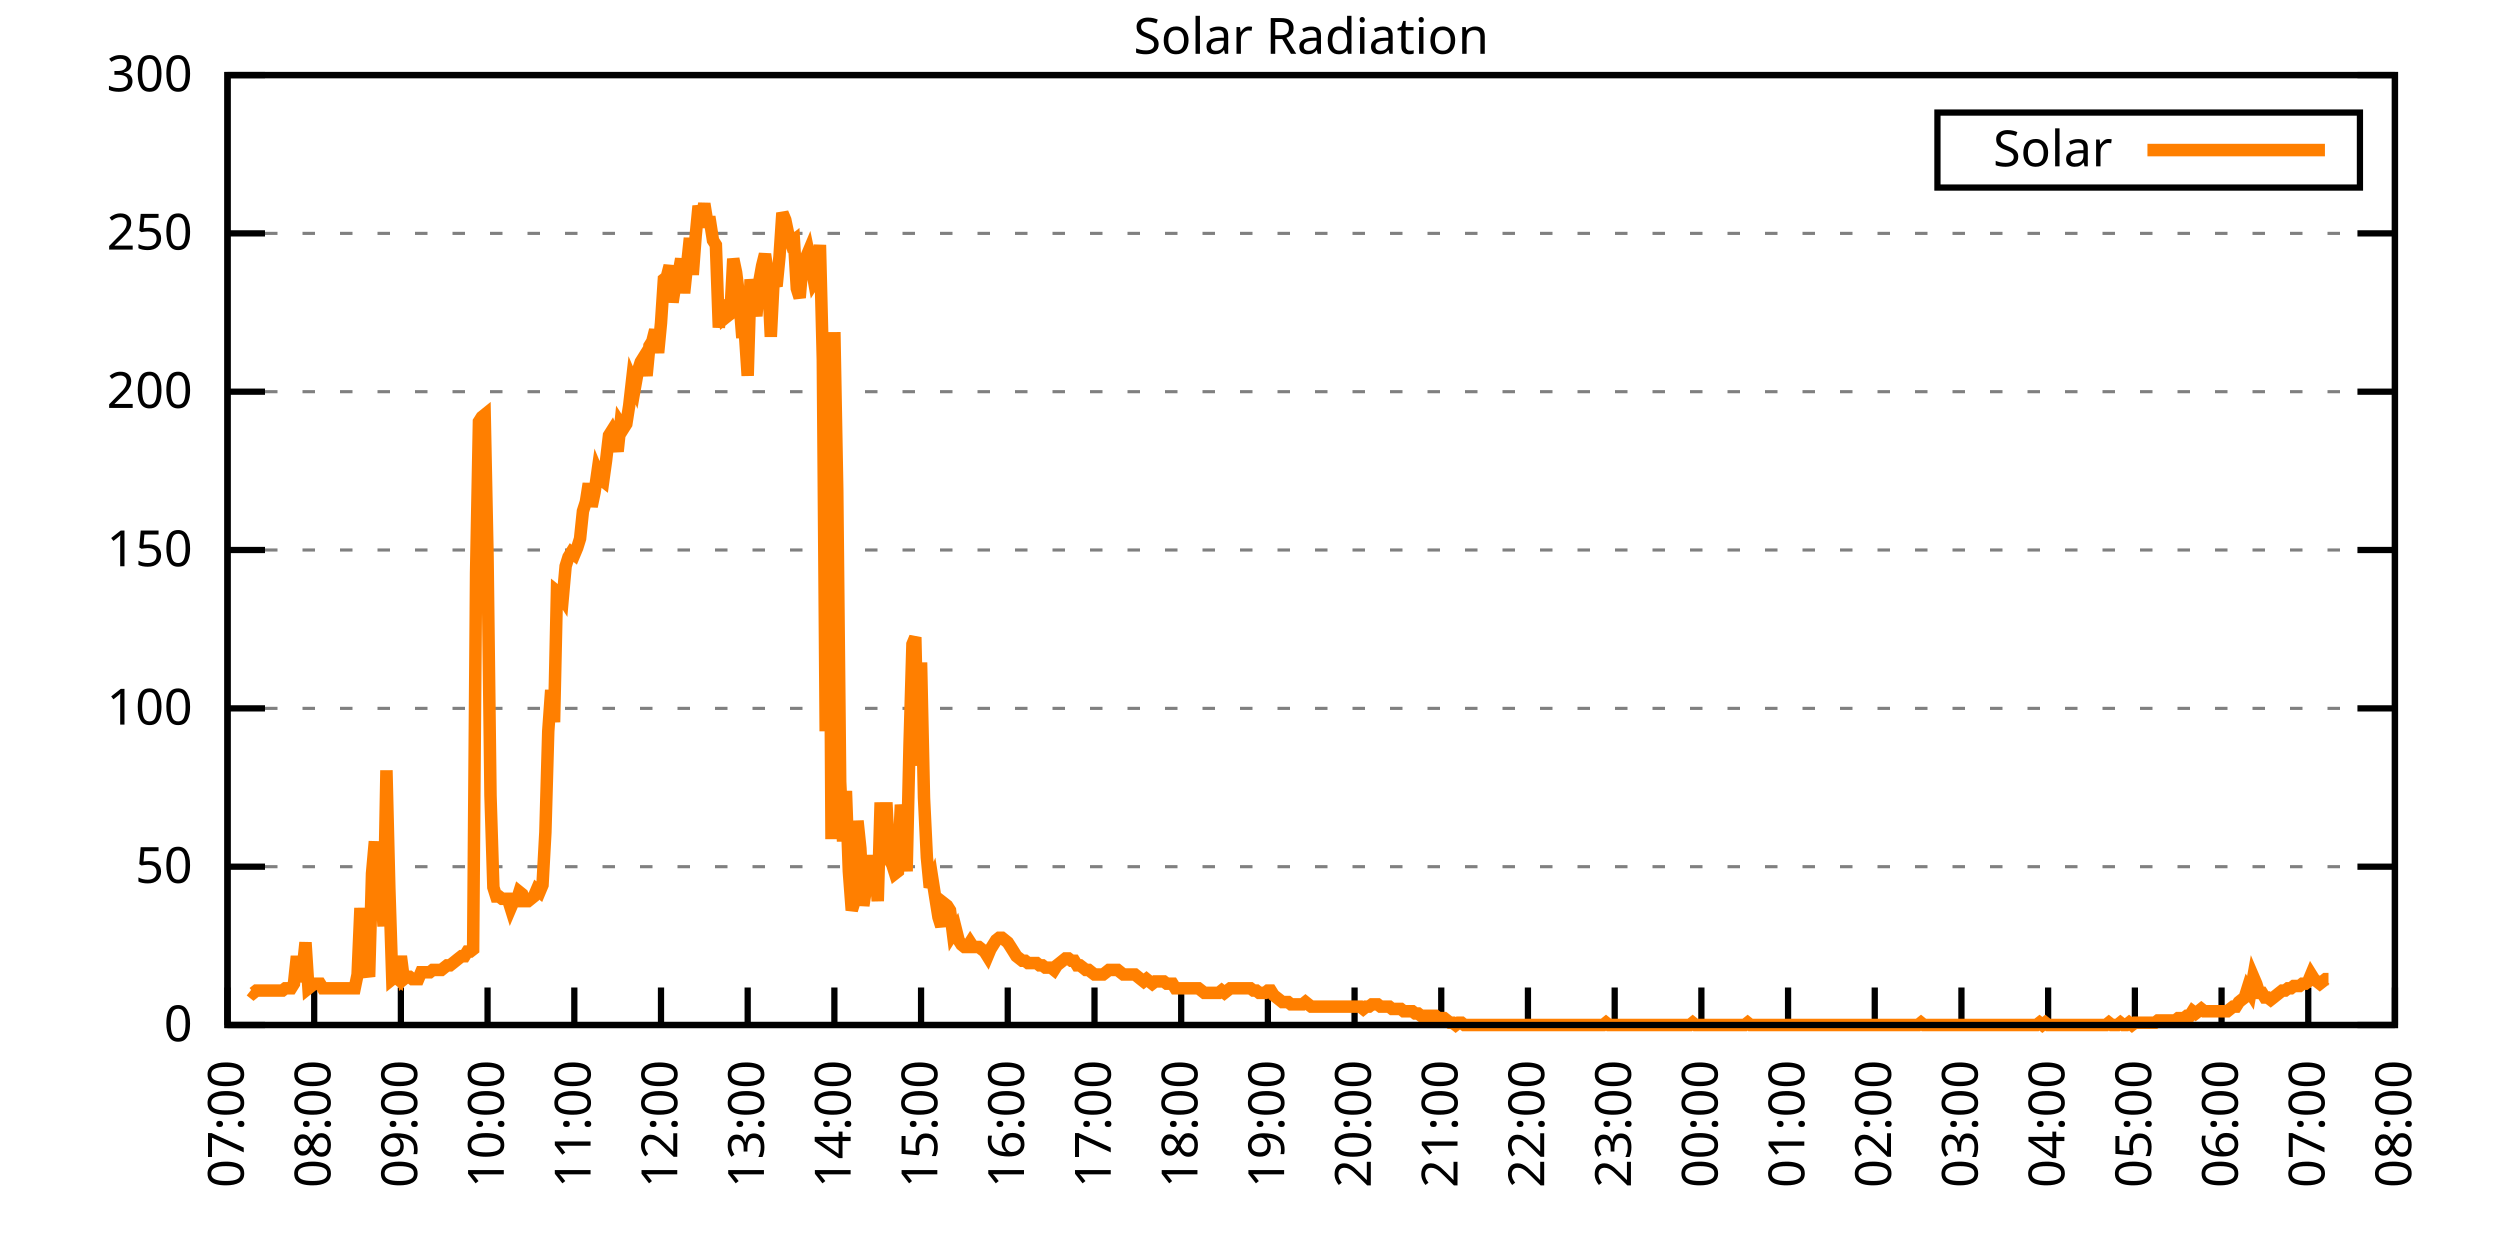
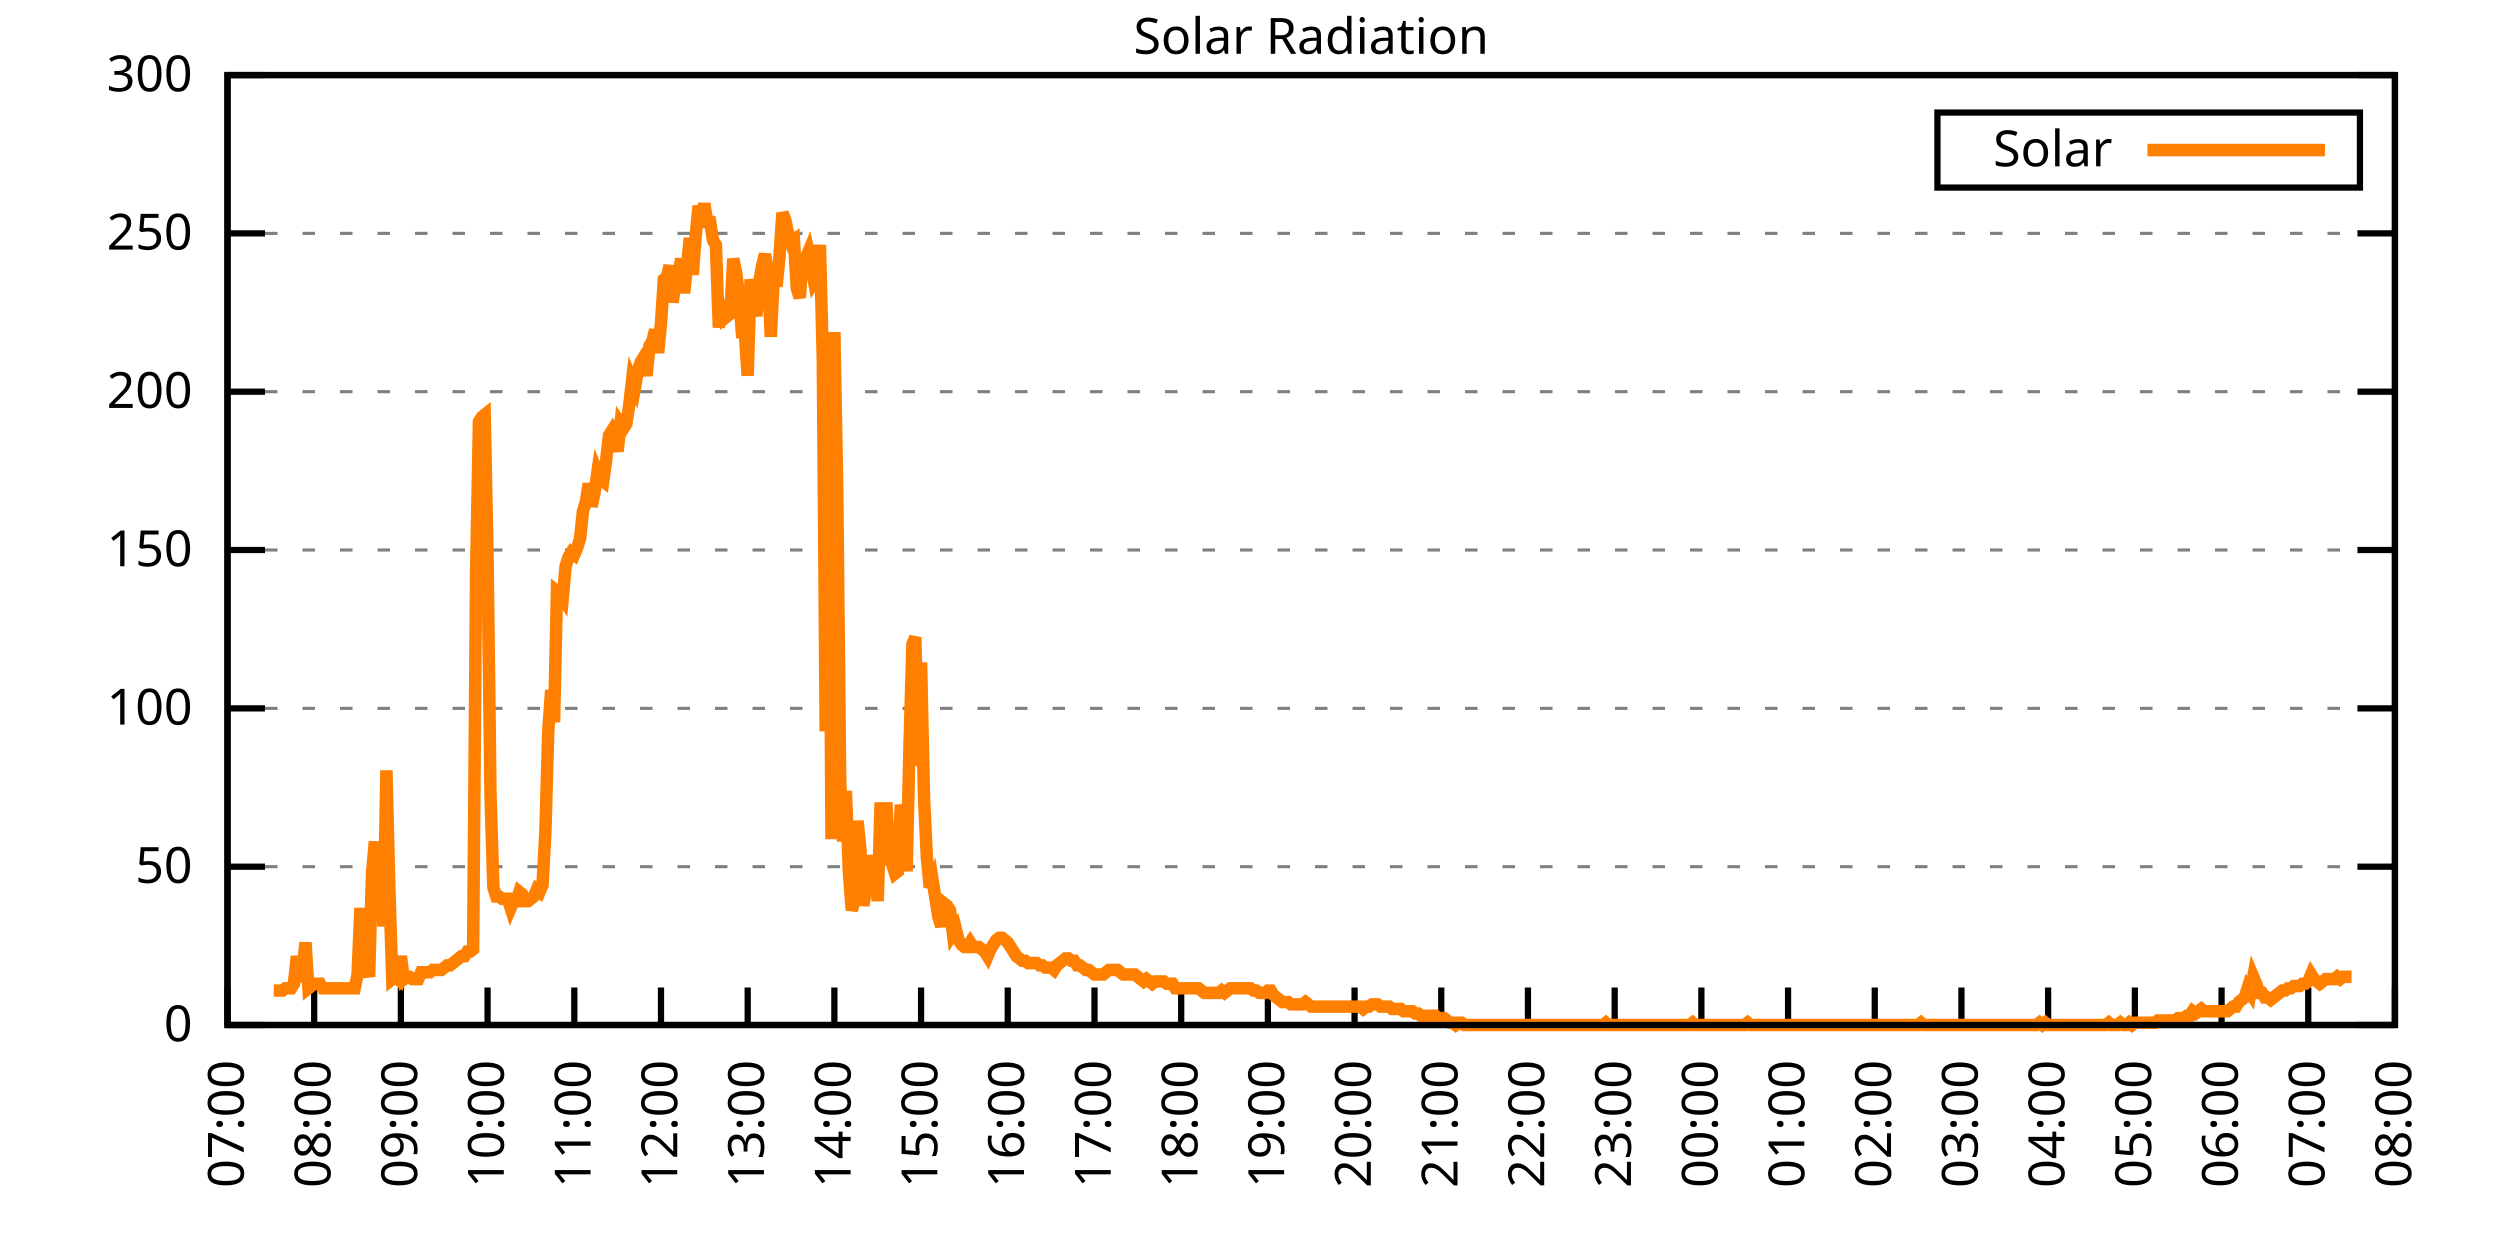
<svg xmlns="http://www.w3.org/2000/svg" xmlns:xlink="http://www.w3.org/1999/xlink" width="400" height="200" viewBox="0 0 400 200">
  <g id="gnuplot_canvas">
    <rect x="0" y="0" width="400" height="200" fill="none" />
    <defs>
      <circle id="gpDot" r="0.5" stroke-width="0.5" stroke="currentColor" />
      <path id="gpPt0" stroke-width="0.333" stroke="currentColor" d="M-1,0 h2 M0,-1 v2" />
      <path id="gpPt1" stroke-width="0.333" stroke="currentColor" d="M-1,-1 L1,1 M1,-1 L-1,1" />
      <path id="gpPt2" stroke-width="0.333" stroke="currentColor" d="M-1,0 L1,0 M0,-1 L0,1 M-1,-1 L1,1 M-1,1 L1,-1" />
      <rect id="gpPt3" stroke-width="0.333" stroke="currentColor" x="-1" y="-1" width="2" height="2" />
      <rect id="gpPt4" stroke-width="0.333" stroke="currentColor" fill="currentColor" x="-1" y="-1" width="2" height="2" />
      <circle id="gpPt5" stroke-width="0.333" stroke="currentColor" cx="0" cy="0" r="1" />
      <use xlink:href="#gpPt5" id="gpPt6" fill="currentColor" stroke="none" />
      <path id="gpPt7" stroke-width="0.333" stroke="currentColor" d="M0,-1.33 L-1.33,0.67 L1.33,0.67 z" />
      <use xlink:href="#gpPt7" id="gpPt8" fill="currentColor" stroke="none" />
      <use xlink:href="#gpPt7" id="gpPt9" stroke="currentColor" transform="rotate(180)" />
      <use xlink:href="#gpPt9" id="gpPt10" fill="currentColor" stroke="none" />
      <use xlink:href="#gpPt3" id="gpPt11" stroke="currentColor" transform="rotate(45)" />
      <use xlink:href="#gpPt11" id="gpPt12" fill="currentColor" stroke="none" />
      <path id="gpPt13" stroke-width="0.333" stroke="currentColor" d="M0,1.330 L1.265,0.411 L0.782,-1.067 L-0.782,-1.076 L-1.265,0.411 z" />
      <use xlink:href="#gpPt13" id="gpPt14" fill="currentColor" stroke="none" />
      <filter id="textbox" filterUnits="objectBoundingBox" x="0" y="0" height="1" width="1">
        <feFlood flood-color="white" flood-opacity="1" result="bgnd" />
        <feComposite in="SourceGraphic" in2="bgnd" operator="atop" />
      </filter>
      <filter id="greybox" filterUnits="objectBoundingBox" x="0" y="0" height="1" width="1">
        <feFlood flood-color="lightgrey" flood-opacity="1" result="grey" />
        <feComposite in="SourceGraphic" in2="grey" operator="atop" />
      </filter>
    </defs>
    <g fill="none" color="white" stroke="currentColor" stroke-width="1.00" stroke-linecap="butt" stroke-linejoin="miter">
</g>
    <g fill="none" color="black" stroke="currentColor" stroke-width="1.00" stroke-linecap="butt" stroke-linejoin="miter">
      <g stroke="none" shape-rendering="crispEdges">
        <polygon fill="rgb(255, 255, 255)" points="36.40,164.00 383.18,164.00 383.18,12.02 36.40,12.02 " />
      </g>
    </g>
    <g fill="none" color="black" stroke="currentColor" stroke-width="1.00" stroke-linecap="butt" stroke-linejoin="miter">
</g>
    <g fill="none" color="black" stroke="black" stroke-width="0.50" stroke-linecap="butt" stroke-linejoin="miter">
</g>
    <g fill="none" color="gray" stroke="currentColor" stroke-width="0.50" stroke-linecap="butt" stroke-linejoin="miter">
      <path stroke="gray" stroke-dasharray="2,4" class="gridline" d="M36.40,164.00 L383.19,164.00  " />
    </g>
    <g fill="none" color="gray" stroke="gray" stroke-width="1.00" stroke-linecap="butt" stroke-linejoin="miter">
</g>
    <g fill="none" color="black" stroke="currentColor" stroke-width="1.00" stroke-linecap="butt" stroke-linejoin="miter">
      <path stroke="black" d="M36.40,164.00 L42.40,164.00 M383.19,164.00 L377.19,164.00  " />
      <g transform="translate(30.80,166.60)" stroke="none" fill="black" font-family="Sans" font-size="8.00" text-anchor="end">
        <text>
          <tspan font-family="Sans"> 0</tspan>
        </text>
      </g>
    </g>
    <g fill="none" color="black" stroke="currentColor" stroke-width="1.00" stroke-linecap="butt" stroke-linejoin="miter">
</g>
    <g fill="none" color="black" stroke="black" stroke-width="0.50" stroke-linecap="butt" stroke-linejoin="miter">
</g>
    <g fill="none" color="gray" stroke="currentColor" stroke-width="0.50" stroke-linecap="butt" stroke-linejoin="miter">
      <path stroke="gray" stroke-dasharray="2,4" class="gridline" d="M36.40,138.67 L383.19,138.67  " />
    </g>
    <g fill="none" color="gray" stroke="gray" stroke-width="1.00" stroke-linecap="butt" stroke-linejoin="miter">
</g>
    <g fill="none" color="black" stroke="currentColor" stroke-width="1.00" stroke-linecap="butt" stroke-linejoin="miter">
      <path stroke="black" d="M36.40,138.67 L42.40,138.67 M383.19,138.67 L377.19,138.67  " />
      <g transform="translate(30.80,141.27)" stroke="none" fill="black" font-family="Sans" font-size="8.00" text-anchor="end">
        <text>
          <tspan font-family="Sans"> 50</tspan>
        </text>
      </g>
    </g>
    <g fill="none" color="black" stroke="currentColor" stroke-width="1.00" stroke-linecap="butt" stroke-linejoin="miter">
</g>
    <g fill="none" color="black" stroke="black" stroke-width="0.50" stroke-linecap="butt" stroke-linejoin="miter">
</g>
    <g fill="none" color="gray" stroke="currentColor" stroke-width="0.50" stroke-linecap="butt" stroke-linejoin="miter">
      <path stroke="gray" stroke-dasharray="2,4" class="gridline" d="M36.40,113.34 L383.19,113.34  " />
    </g>
    <g fill="none" color="gray" stroke="gray" stroke-width="1.00" stroke-linecap="butt" stroke-linejoin="miter">
</g>
    <g fill="none" color="black" stroke="currentColor" stroke-width="1.00" stroke-linecap="butt" stroke-linejoin="miter">
      <path stroke="black" d="M36.40,113.34 L42.40,113.34 M383.19,113.34 L377.19,113.34  " />
      <g transform="translate(30.80,115.94)" stroke="none" fill="black" font-family="Sans" font-size="8.00" text-anchor="end">
        <text>
          <tspan font-family="Sans"> 100</tspan>
        </text>
      </g>
    </g>
    <g fill="none" color="black" stroke="currentColor" stroke-width="1.00" stroke-linecap="butt" stroke-linejoin="miter">
</g>
    <g fill="none" color="black" stroke="black" stroke-width="0.50" stroke-linecap="butt" stroke-linejoin="miter">
</g>
    <g fill="none" color="gray" stroke="currentColor" stroke-width="0.50" stroke-linecap="butt" stroke-linejoin="miter">
      <path stroke="gray" stroke-dasharray="2,4" class="gridline" d="M36.40,88.00 L383.19,88.00  " />
    </g>
    <g fill="none" color="gray" stroke="gray" stroke-width="1.00" stroke-linecap="butt" stroke-linejoin="miter">
</g>
    <g fill="none" color="black" stroke="currentColor" stroke-width="1.00" stroke-linecap="butt" stroke-linejoin="miter">
      <path stroke="black" d="M36.40,88.00 L42.40,88.00 M383.19,88.00 L377.19,88.00  " />
      <g transform="translate(30.80,90.60)" stroke="none" fill="black" font-family="Sans" font-size="8.00" text-anchor="end">
        <text>
          <tspan font-family="Sans"> 150</tspan>
        </text>
      </g>
    </g>
    <g fill="none" color="black" stroke="currentColor" stroke-width="1.00" stroke-linecap="butt" stroke-linejoin="miter">
</g>
    <g fill="none" color="black" stroke="black" stroke-width="0.50" stroke-linecap="butt" stroke-linejoin="miter">
</g>
    <g fill="none" color="gray" stroke="currentColor" stroke-width="0.50" stroke-linecap="butt" stroke-linejoin="miter">
      <path stroke="gray" stroke-dasharray="2,4" class="gridline" d="M36.40,62.67 L383.19,62.67  " />
    </g>
    <g fill="none" color="gray" stroke="gray" stroke-width="1.00" stroke-linecap="butt" stroke-linejoin="miter">
</g>
    <g fill="none" color="black" stroke="currentColor" stroke-width="1.00" stroke-linecap="butt" stroke-linejoin="miter">
      <path stroke="black" d="M36.40,62.67 L42.40,62.67 M383.19,62.67 L377.19,62.67  " />
      <g transform="translate(30.80,65.27)" stroke="none" fill="black" font-family="Sans" font-size="8.00" text-anchor="end">
        <text>
          <tspan font-family="Sans"> 200</tspan>
        </text>
      </g>
    </g>
    <g fill="none" color="black" stroke="currentColor" stroke-width="1.00" stroke-linecap="butt" stroke-linejoin="miter">
</g>
    <g fill="none" color="black" stroke="black" stroke-width="0.50" stroke-linecap="butt" stroke-linejoin="miter">
</g>
    <g fill="none" color="gray" stroke="currentColor" stroke-width="0.50" stroke-linecap="butt" stroke-linejoin="miter">
      <path stroke="gray" stroke-dasharray="2,4" class="gridline" d="M36.40,37.34 L383.19,37.34  " />
    </g>
    <g fill="none" color="gray" stroke="gray" stroke-width="1.00" stroke-linecap="butt" stroke-linejoin="miter">
</g>
    <g fill="none" color="black" stroke="currentColor" stroke-width="1.00" stroke-linecap="butt" stroke-linejoin="miter">
      <path stroke="black" d="M36.40,37.34 L42.40,37.34 M383.19,37.34 L377.19,37.34  " />
      <g transform="translate(30.80,39.94)" stroke="none" fill="black" font-family="Sans" font-size="8.00" text-anchor="end">
        <text>
          <tspan font-family="Sans"> 250</tspan>
        </text>
      </g>
    </g>
    <g fill="none" color="black" stroke="currentColor" stroke-width="1.00" stroke-linecap="butt" stroke-linejoin="miter">
</g>
    <g fill="none" color="black" stroke="black" stroke-width="0.50" stroke-linecap="butt" stroke-linejoin="miter">
</g>
    <g fill="none" color="gray" stroke="currentColor" stroke-width="0.50" stroke-linecap="butt" stroke-linejoin="miter">
      <path stroke="gray" stroke-dasharray="2,4" class="gridline" d="M36.40,12.01 L383.19,12.01  " />
    </g>
    <g fill="none" color="gray" stroke="gray" stroke-width="1.00" stroke-linecap="butt" stroke-linejoin="miter">
</g>
    <g fill="none" color="black" stroke="currentColor" stroke-width="1.00" stroke-linecap="butt" stroke-linejoin="miter">
      <path stroke="black" d="M36.40,12.01 L42.40,12.01 M383.19,12.01 L377.19,12.01  " />
      <g transform="translate(30.80,14.61)" stroke="none" fill="black" font-family="Sans" font-size="8.00" text-anchor="end">
        <text>
          <tspan font-family="Sans"> 300</tspan>
        </text>
      </g>
    </g>
    <g fill="none" color="black" stroke="currentColor" stroke-width="1.00" stroke-linecap="butt" stroke-linejoin="miter">
      <path stroke="black" d="M36.40,164.00 L36.40,158.00  " />
      <g transform="translate(39.00,169.60) rotate(270.00)" stroke="none" fill="black" font-family="Sans" font-size="8.00" text-anchor="end">
        <text>
          <tspan font-family="Sans">07:00</tspan>
        </text>
      </g>
    </g>
    <g fill="none" color="black" stroke="currentColor" stroke-width="1.00" stroke-linecap="butt" stroke-linejoin="miter">
      <path stroke="black" d="M50.27,164.00 L50.27,158.00  " />
      <g transform="translate(52.87,169.60) rotate(270.00)" stroke="none" fill="black" font-family="Sans" font-size="8.00" text-anchor="end">
        <text>
          <tspan font-family="Sans">08:00</tspan>
        </text>
      </g>
    </g>
    <g fill="none" color="black" stroke="currentColor" stroke-width="1.00" stroke-linecap="butt" stroke-linejoin="miter">
      <path stroke="black" d="M64.14,164.00 L64.14,158.00  " />
      <g transform="translate(66.74,169.60) rotate(270.00)" stroke="none" fill="black" font-family="Sans" font-size="8.00" text-anchor="end">
        <text>
          <tspan font-family="Sans">09:00</tspan>
        </text>
      </g>
    </g>
    <g fill="none" color="black" stroke="currentColor" stroke-width="1.00" stroke-linecap="butt" stroke-linejoin="miter">
      <path stroke="black" d="M78.01,164.00 L78.01,158.00  " />
      <g transform="translate(80.61,169.60) rotate(270.00)" stroke="none" fill="black" font-family="Sans" font-size="8.00" text-anchor="end">
        <text>
          <tspan font-family="Sans">10:00</tspan>
        </text>
      </g>
    </g>
    <g fill="none" color="black" stroke="currentColor" stroke-width="1.00" stroke-linecap="butt" stroke-linejoin="miter">
      <path stroke="black" d="M91.89,164.00 L91.89,158.00  " />
      <g transform="translate(94.49,169.60) rotate(270.00)" stroke="none" fill="black" font-family="Sans" font-size="8.00" text-anchor="end">
        <text>
          <tspan font-family="Sans">11:00</tspan>
        </text>
      </g>
    </g>
    <g fill="none" color="black" stroke="currentColor" stroke-width="1.00" stroke-linecap="butt" stroke-linejoin="miter">
      <path stroke="black" d="M105.76,164.00 L105.76,158.00  " />
      <g transform="translate(108.36,169.60) rotate(270.00)" stroke="none" fill="black" font-family="Sans" font-size="8.00" text-anchor="end">
        <text>
          <tspan font-family="Sans">12:00</tspan>
        </text>
      </g>
    </g>
    <g fill="none" color="black" stroke="currentColor" stroke-width="1.00" stroke-linecap="butt" stroke-linejoin="miter">
      <path stroke="black" d="M119.63,164.00 L119.63,158.00  " />
      <g transform="translate(122.23,169.60) rotate(270.00)" stroke="none" fill="black" font-family="Sans" font-size="8.00" text-anchor="end">
        <text>
          <tspan font-family="Sans">13:00</tspan>
        </text>
      </g>
    </g>
    <g fill="none" color="black" stroke="currentColor" stroke-width="1.00" stroke-linecap="butt" stroke-linejoin="miter">
      <path stroke="black" d="M133.50,164.00 L133.50,158.00  " />
      <g transform="translate(136.10,169.60) rotate(270.00)" stroke="none" fill="black" font-family="Sans" font-size="8.00" text-anchor="end">
        <text>
          <tspan font-family="Sans">14:00</tspan>
        </text>
      </g>
    </g>
    <g fill="none" color="black" stroke="currentColor" stroke-width="1.00" stroke-linecap="butt" stroke-linejoin="miter">
      <path stroke="black" d="M147.37,164.00 L147.37,158.00  " />
      <g transform="translate(149.97,169.60) rotate(270.00)" stroke="none" fill="black" font-family="Sans" font-size="8.00" text-anchor="end">
        <text>
          <tspan font-family="Sans">15:00</tspan>
        </text>
      </g>
    </g>
    <g fill="none" color="black" stroke="currentColor" stroke-width="1.00" stroke-linecap="butt" stroke-linejoin="miter">
      <path stroke="black" d="M161.24,164.00 L161.24,158.00  " />
      <g transform="translate(163.84,169.60) rotate(270.00)" stroke="none" fill="black" font-family="Sans" font-size="8.00" text-anchor="end">
        <text>
          <tspan font-family="Sans">16:00</tspan>
        </text>
      </g>
    </g>
    <g fill="none" color="black" stroke="currentColor" stroke-width="1.00" stroke-linecap="butt" stroke-linejoin="miter">
      <path stroke="black" d="M175.12,164.00 L175.12,158.00  " />
      <g transform="translate(177.72,169.60) rotate(270.00)" stroke="none" fill="black" font-family="Sans" font-size="8.00" text-anchor="end">
        <text>
          <tspan font-family="Sans">17:00</tspan>
        </text>
      </g>
    </g>
    <g fill="none" color="black" stroke="currentColor" stroke-width="1.00" stroke-linecap="butt" stroke-linejoin="miter">
      <path stroke="black" d="M188.99,164.00 L188.99,158.00  " />
      <g transform="translate(191.59,169.60) rotate(270.00)" stroke="none" fill="black" font-family="Sans" font-size="8.00" text-anchor="end">
        <text>
          <tspan font-family="Sans">18:00</tspan>
        </text>
      </g>
    </g>
    <g fill="none" color="black" stroke="currentColor" stroke-width="1.00" stroke-linecap="butt" stroke-linejoin="miter">
      <path stroke="black" d="M202.86,164.00 L202.86,158.00  " />
      <g transform="translate(205.46,169.60) rotate(270.00)" stroke="none" fill="black" font-family="Sans" font-size="8.00" text-anchor="end">
        <text>
          <tspan font-family="Sans">19:00</tspan>
        </text>
      </g>
    </g>
    <g fill="none" color="black" stroke="currentColor" stroke-width="1.00" stroke-linecap="butt" stroke-linejoin="miter">
      <path stroke="black" d="M216.73,164.00 L216.73,158.00  " />
      <g transform="translate(219.33,169.60) rotate(270.00)" stroke="none" fill="black" font-family="Sans" font-size="8.00" text-anchor="end">
        <text>
          <tspan font-family="Sans">20:00</tspan>
        </text>
      </g>
    </g>
    <g fill="none" color="black" stroke="currentColor" stroke-width="1.00" stroke-linecap="butt" stroke-linejoin="miter">
      <path stroke="black" d="M230.60,164.00 L230.60,158.00  " />
      <g transform="translate(233.20,169.60) rotate(270.00)" stroke="none" fill="black" font-family="Sans" font-size="8.00" text-anchor="end">
        <text>
          <tspan font-family="Sans">21:00</tspan>
        </text>
      </g>
    </g>
    <g fill="none" color="black" stroke="currentColor" stroke-width="1.00" stroke-linecap="butt" stroke-linejoin="miter">
      <path stroke="black" d="M244.47,164.00 L244.47,158.00  " />
      <g transform="translate(247.07,169.60) rotate(270.00)" stroke="none" fill="black" font-family="Sans" font-size="8.00" text-anchor="end">
        <text>
          <tspan font-family="Sans">22:00</tspan>
        </text>
      </g>
    </g>
    <g fill="none" color="black" stroke="currentColor" stroke-width="1.00" stroke-linecap="butt" stroke-linejoin="miter">
      <path stroke="black" d="M258.35,164.00 L258.35,158.00  " />
      <g transform="translate(260.95,169.60) rotate(270.00)" stroke="none" fill="black" font-family="Sans" font-size="8.00" text-anchor="end">
        <text>
          <tspan font-family="Sans">23:00</tspan>
        </text>
      </g>
    </g>
    <g fill="none" color="black" stroke="currentColor" stroke-width="1.00" stroke-linecap="butt" stroke-linejoin="miter">
      <path stroke="black" d="M272.22,164.00 L272.22,158.00  " />
      <g transform="translate(274.82,169.60) rotate(270.00)" stroke="none" fill="black" font-family="Sans" font-size="8.00" text-anchor="end">
        <text>
          <tspan font-family="Sans">00:00</tspan>
        </text>
      </g>
    </g>
    <g fill="none" color="black" stroke="currentColor" stroke-width="1.00" stroke-linecap="butt" stroke-linejoin="miter">
      <path stroke="black" d="M286.09,164.00 L286.09,158.00  " />
      <g transform="translate(288.69,169.60) rotate(270.00)" stroke="none" fill="black" font-family="Sans" font-size="8.00" text-anchor="end">
        <text>
          <tspan font-family="Sans">01:00</tspan>
        </text>
      </g>
    </g>
    <g fill="none" color="black" stroke="currentColor" stroke-width="1.00" stroke-linecap="butt" stroke-linejoin="miter">
      <path stroke="black" d="M299.96,164.00 L299.96,158.00  " />
      <g transform="translate(302.56,169.60) rotate(270.00)" stroke="none" fill="black" font-family="Sans" font-size="8.00" text-anchor="end">
        <text>
          <tspan font-family="Sans">02:00</tspan>
        </text>
      </g>
    </g>
    <g fill="none" color="black" stroke="currentColor" stroke-width="1.00" stroke-linecap="butt" stroke-linejoin="miter">
      <path stroke="black" d="M313.83,164.00 L313.83,158.00  " />
      <g transform="translate(316.43,169.60) rotate(270.00)" stroke="none" fill="black" font-family="Sans" font-size="8.00" text-anchor="end">
        <text>
          <tspan font-family="Sans">03:00</tspan>
        </text>
      </g>
    </g>
    <g fill="none" color="black" stroke="currentColor" stroke-width="1.00" stroke-linecap="butt" stroke-linejoin="miter">
      <path stroke="black" d="M327.70,164.00 L327.70,158.00  " />
      <g transform="translate(330.30,169.60) rotate(270.00)" stroke="none" fill="black" font-family="Sans" font-size="8.00" text-anchor="end">
        <text>
          <tspan font-family="Sans">04:00</tspan>
        </text>
      </g>
    </g>
    <g fill="none" color="black" stroke="currentColor" stroke-width="1.00" stroke-linecap="butt" stroke-linejoin="miter">
      <path stroke="black" d="M341.58,164.00 L341.58,158.00  " />
      <g transform="translate(344.18,169.60) rotate(270.00)" stroke="none" fill="black" font-family="Sans" font-size="8.00" text-anchor="end">
        <text>
          <tspan font-family="Sans">05:00</tspan>
        </text>
      </g>
    </g>
    <g fill="none" color="black" stroke="currentColor" stroke-width="1.00" stroke-linecap="butt" stroke-linejoin="miter">
      <path stroke="black" d="M355.45,164.00 L355.45,158.00  " />
      <g transform="translate(358.05,169.60) rotate(270.00)" stroke="none" fill="black" font-family="Sans" font-size="8.00" text-anchor="end">
        <text>
          <tspan font-family="Sans">06:00</tspan>
        </text>
      </g>
    </g>
    <g fill="none" color="black" stroke="currentColor" stroke-width="1.00" stroke-linecap="butt" stroke-linejoin="miter">
      <path stroke="black" d="M369.32,164.00 L369.32,158.00  " />
      <g transform="translate(371.92,169.60) rotate(270.00)" stroke="none" fill="black" font-family="Sans" font-size="8.00" text-anchor="end">
        <text>
          <tspan font-family="Sans">07:00</tspan>
        </text>
      </g>
    </g>
    <g fill="none" color="black" stroke="currentColor" stroke-width="1.00" stroke-linecap="butt" stroke-linejoin="miter">
      <path stroke="black" d="M383.19,164.00 L383.19,158.00  " />
      <g transform="translate(385.79,169.60) rotate(270.00)" stroke="none" fill="black" font-family="Sans" font-size="8.00" text-anchor="end">
        <text>
          <tspan font-family="Sans">08:00</tspan>
        </text>
      </g>
    </g>
    <g fill="none" color="black" stroke="currentColor" stroke-width="1.00" stroke-linecap="butt" stroke-linejoin="miter">
</g>
    <g fill="none" color="black" stroke="currentColor" stroke-width="1.00" stroke-linecap="butt" stroke-linejoin="miter">
      <path stroke="black" d="M36.40,12.01 L36.40,164.00 L383.19,164.00 L383.19,12.01 L36.40,12.01 Z  " />
    </g>
    <g fill="none" color="black" stroke="currentColor" stroke-width="1.00" stroke-linecap="butt" stroke-linejoin="miter">
</g>
    <g fill="none" color="black" stroke="currentColor" stroke-width="1.00" stroke-linecap="butt" stroke-linejoin="miter">
      <path stroke="black" d="M309.99,30.01 L309.99,18.01 L377.59,18.01 L377.59,30.01 L309.99,30.01 Z  " />
    </g>
    <g id="Solar_Radiation_plot_1">
      <g fill="none" color="white" stroke="black" stroke-width="2.00" stroke-linecap="butt" stroke-linejoin="miter">
</g>
      <g fill="none" color="black" stroke="currentColor" stroke-width="2.00" stroke-linecap="butt" stroke-linejoin="miter">
        <g transform="translate(337.99,26.61)" stroke="none" fill="black" font-family="Sans" font-size="8.00" text-anchor="end">
          <text>
            <tspan font-family="Sans">Solar</tspan>
          </text>
        </g>
      </g>
      <g fill="none" color="black" stroke="currentColor" stroke-width="2.00" stroke-linecap="butt" stroke-linejoin="miter">
-         <path stroke="rgb(255, 127,   0)" d="M343.59,24.01 L371.99,24.01 M40.10,158.49 L40.56,158.86 L41.02,158.49 L41.49,158.49 L41.95,158.49 L42.41,158.49   L42.87,158.49 L43.34,158.49 L43.80,158.49 L44.26,158.49 L44.72,158.49 L45.19,158.49 L45.65,158.13 L46.11,158.13   L46.57,158.13 L47.03,157.39 L47.50,152.99 L47.96,157.03 L48.42,155.19 L48.88,150.79 L49.35,158.13 L49.81,157.76   L50.27,157.39 L50.73,157.39 L51.20,157.39 L51.66,158.13 L52.12,158.13 L52.58,158.13 L53.05,158.13 L53.51,158.13   L53.97,158.13 L54.43,158.13 L54.90,158.13 L55.36,158.13 L55.82,158.13 L56.28,158.13 L56.75,158.13 L57.21,155.92   L57.67,145.28 L58.13,152.99 L58.59,154.46 L59.06,156.29 L59.52,139.77 L59.98,134.63 L60.44,147.11 L60.91,140.51   L61.37,148.22 L61.83,123.25 L62.29,141.98 L62.76,156.66 L63.22,156.29 L63.68,156.66 L64.14,152.99 L64.61,156.66   L65.07,156.29 L65.53,156.29 L65.99,156.66 L66.46,156.66 L66.92,156.66 L67.38,155.56 L67.84,155.56 L68.30,155.56   L68.77,155.56 L69.23,155.19 L69.69,155.19 L70.15,155.19 L70.62,155.19 L71.08,154.82 L71.54,154.46 L72.00,154.46   L72.47,154.09 L72.93,153.72 L73.39,153.35 L73.85,152.99 L74.32,152.99 L74.78,152.25 L75.24,152.25 L75.70,151.89   L76.17,91.69 L76.63,67.46 L77.09,66.73 L77.55,66.36 L78.01,89.12 L78.48,127.29 L78.94,141.98 L79.40,143.44   L79.86,143.44 L80.33,143.81 L80.79,143.81 L81.25,143.81 L81.71,145.28 L82.18,144.18 L82.64,144.18 L83.10,142.71   L83.56,143.08 L84.03,144.18 L84.49,144.18 L84.95,143.81 L85.41,143.44 L85.88,142.34 L86.34,142.71 L86.80,141.61   L87.26,133.17 L87.72,117.01 L88.19,110.41 L88.65,115.55 L89.11,94.62 L89.57,94.99 L90.04,95.72 L90.50,90.59   L90.96,89.12 L91.42,88.38 L91.89,88.75 L92.35,87.65 L92.81,86.18 L93.27,81.78 L93.74,80.31 L94.20,77.37   L94.66,81.04 L95.12,78.84 L95.59,75.53 L96.05,76.64 L96.51,77.00 L96.97,73.70 L97.44,69.66 L97.90,68.93   L98.36,70.03 L98.82,72.23 L99.28,67.83 L99.75,68.56 L100.21,67.83 L100.67,64.89 L101.13,60.85 L101.60,61.95   L102.06,59.38 L102.52,57.92 L102.98,57.18 L103.45,60.12 L103.91,55.35 L104.37,54.61 L104.83,52.78 L105.30,56.45   L105.76,51.68 L106.22,44.70 L106.68,44.33 L107.15,42.50 L107.61,48.37 L108.07,45.43 L108.53,43.97 L108.99,41.40   L109.46,46.90 L109.92,42.50 L110.38,38.09 L110.84,43.97 L111.31,37.73 L111.77,32.95 L112.23,34.79 L112.69,32.59   L113.16,35.52 L113.62,35.52 L114.08,38.46 L114.54,39.19 L115.01,52.41 L115.47,48.00 L115.93,50.94 L116.39,50.57   L116.86,50.21 L117.32,41.40 L117.78,43.60 L118.24,47.27 L118.70,53.14 L119.17,53.14 L119.63,60.12 L120.09,44.70   L120.55,48.00 L121.02,50.57 L121.48,45.07 L121.94,42.50 L122.40,40.66 L122.87,43.97 L123.33,53.88 L123.79,44.70   L124.25,45.80 L124.72,41.03 L125.18,34.06 L125.64,35.16 L126.10,37.36 L126.57,38.83 L127.03,38.46 L127.49,46.17   L127.95,47.64 L128.41,42.13 L128.88,41.40 L129.34,40.30 L129.80,42.50 L130.26,45.07 L130.73,44.33 L131.19,39.19   L131.65,57.55 L132.11,117.01 L132.58,59.02 L133.04,134.27 L133.50,53.14 L133.96,78.47 L134.43,125.09 L134.89,134.63   L135.35,126.56 L135.81,139.41 L136.28,145.65 L136.74,144.18 L137.20,131.33 L137.66,135.74 L138.13,144.91 L138.59,141.98   L139.05,136.84 L139.51,142.71 L139.97,137.57 L140.44,144.18 L140.90,128.39 L141.36,137.94 L141.82,128.39 L142.29,137.57   L142.75,138.30 L143.21,139.77 L143.67,139.41 L144.14,128.76 L144.60,132.43 L145.06,139.41 L145.52,119.22 L145.99,103.07   L146.45,101.96 L146.91,122.52 L147.37,106.00 L147.84,127.66 L148.30,137.20 L148.76,141.98 L149.22,140.87 L149.68,143.81   L150.15,146.75 L150.61,148.22 L151.07,144.55 L151.53,144.91 L152.00,145.65 L152.46,149.32 L152.92,148.58 L153.38,150.42   L153.85,151.15 L154.31,151.52 L154.77,151.52 L155.23,150.79 L155.70,151.52 L156.16,151.52 L156.62,151.52 L157.08,151.89   L157.55,152.25 L158.01,152.99 L158.47,151.89 L158.93,151.15 L159.39,150.42 L159.86,150.05 L160.32,150.05 L160.78,150.42   L161.24,150.79 L161.71,151.52 L162.17,152.25 L162.63,152.99 L163.09,153.35 L163.56,153.72 L164.02,153.72 L164.48,154.09   L164.94,154.09 L165.41,154.09 L165.87,154.09 L166.33,154.46 L166.79,154.46 L167.26,154.82 L167.72,154.82 L168.18,154.82   L168.64,155.19 L169.10,154.46 L169.57,154.09 L170.03,153.72 L170.49,153.35 L170.95,153.35 L171.42,153.72 L171.88,153.72   L172.34,154.46 L172.80,154.46 L173.27,154.82 L173.73,155.19 L174.19,155.19 L174.65,155.56 L175.12,155.92 L175.58,155.92   L176.04,155.92 L176.50,155.92 L176.97,155.56 L177.43,155.19 L177.89,155.19 L178.35,155.19 L178.82,155.19 L179.28,155.56   L179.74,155.92 L180.20,155.92 L180.66,155.92 L181.13,155.92 L181.59,155.92 L182.05,156.29 L182.51,156.66 L182.98,157.03   L183.44,156.66 L183.90,157.03 L184.36,157.39 L184.83,157.03 L185.29,157.03 L185.75,157.03 L186.21,157.03 L186.68,157.39   L187.14,157.39 L187.60,157.39 L188.06,158.13 L188.53,158.13 L188.99,158.13 L189.45,158.13 L189.91,158.13 L190.37,158.13   L190.84,158.13 L191.30,158.13 L191.76,158.13 L192.22,158.49 L192.69,158.86 L193.15,158.86 L193.61,158.86 L194.07,158.86   L194.54,158.86 L195.00,158.86 L195.46,158.49 L195.92,158.86 L196.39,158.49 L196.85,158.13 L197.31,158.13 L197.77,158.13   L198.24,158.13 L198.70,158.13 L199.16,158.13 L199.62,158.13 L200.08,158.13 L200.55,158.49 L201.01,158.49 L201.47,158.86   L201.93,158.86 L202.40,158.86 L202.86,158.49 L203.32,158.49 L203.78,159.23 L204.25,159.60 L204.71,159.96 L205.17,160.33   L205.63,160.33 L206.10,160.33 L206.56,160.70 L207.02,160.70 L207.48,160.70 L207.95,160.70 L208.41,160.70 L208.87,160.33   L209.33,160.70 L209.80,161.06 L210.26,161.06 L210.72,161.06 L211.18,161.06 L211.64,161.06 L212.11,161.06 L212.57,161.06   L213.03,161.06 L213.49,161.06 L213.96,161.06 L214.42,161.06 L214.88,161.06 L215.34,161.06 L215.81,161.06 L216.27,161.06   L216.73,161.06 L217.19,161.06 L217.66,161.06 L218.12,161.43 L218.58,161.06 L219.04,161.06 L219.51,160.70 L219.97,160.70   L220.43,160.70 L220.89,161.06 L221.35,161.06 L221.82,161.06 L222.28,161.06 L222.74,161.43 L223.20,161.43 L223.67,161.43   L224.13,161.43 L224.59,161.80 L225.05,161.80 L225.52,161.80 L225.98,161.80 L226.44,162.16 L226.90,162.16 L227.37,162.53   L227.83,162.53 L228.29,162.53 L228.75,162.53 L229.22,162.53 L229.68,162.53 L230.14,162.90 L230.60,162.90 L231.06,162.90   L231.53,163.27 L231.99,163.63 L232.45,163.63 L232.91,164.00 L233.38,163.63 L233.84,163.63 L234.30,164.00 L234.76,164.00   L235.23,164.00 L235.69,164.00 L236.15,164.00 L236.61,164.00 L237.08,164.00 L237.54,164.00 L238.00,164.00 L238.46,164.00   L238.93,164.00 L239.39,164.00 L239.85,164.00 L240.31,164.00 L240.77,164.00 L241.24,164.00 L241.70,164.00 L242.16,164.00   L242.62,164.00 L243.09,164.00 L243.55,164.00 L244.01,164.00 L244.47,164.00 L244.94,164.00 L245.40,164.00 L245.86,164.00   L246.32,164.00 L246.79,164.00 L247.25,164.00 L247.71,164.00 L248.17,164.00 L248.64,164.00 L249.10,164.00 L249.56,164.00   L250.02,164.00 L250.49,164.00 L250.95,164.00 L251.41,164.00 L251.87,164.00 L252.33,164.00 L252.80,164.00 L253.26,164.00   L253.72,164.00 L254.18,164.00 L254.65,164.00 L255.11,164.00 L255.57,164.00 L256.03,164.00 L256.50,164.00 L256.96,163.63   L257.42,164.00 L257.88,164.00 L258.35,164.00 L258.81,164.00 L259.27,164.00 L259.73,164.00 L260.20,164.00 L260.66,164.00   L261.12,164.00 L261.58,164.00 L262.04,164.00 L262.51,164.00 L262.97,164.00 L263.43,164.00 L263.89,164.00 L264.36,164.00   L264.82,164.00 L265.28,164.00 L265.74,164.00 L266.21,164.00 L266.67,164.00 L267.13,164.00 L267.59,164.00 L268.06,164.00   L268.52,164.00 L268.98,164.00 L269.44,164.00 L269.91,164.00 L270.37,164.00 L270.83,163.63 L271.29,164.00 L271.75,164.00   L272.22,164.00 L272.68,164.00 L273.14,164.00 L273.60,164.00 L274.07,164.00 L274.53,164.00 L274.99,164.00 L275.45,164.00   L275.92,164.00 L276.38,164.00 L276.84,164.00 L277.30,164.00 L277.77,164.00 L278.23,164.00 L278.69,164.00 L279.15,164.00   L279.62,163.63 L280.08,164.00 L280.54,164.00 L281.00,164.00 L281.46,164.00 L281.93,164.00 L282.39,164.00 L282.85,164.00   L283.31,164.00 L283.78,164.00 L284.24,164.00 L284.70,164.00 L285.16,164.00 L285.63,164.00 L286.09,164.00 L286.55,164.00   L287.01,164.00 L287.48,164.00 L287.94,164.00 L288.40,164.00 L288.86,164.00 L289.33,164.00 L289.79,164.00 L290.25,164.00   L290.71,164.00 L291.18,164.00 L291.64,164.00 L292.10,164.00 L292.56,164.00 L293.02,164.00 L293.49,164.00 L293.95,164.00   L294.41,164.00 L294.87,164.00 L295.34,164.00 L295.80,164.00 L296.26,164.00 L296.72,164.00 L297.19,164.00 L297.65,164.00   L298.11,164.00 L298.57,164.00 L299.04,164.00 L299.50,164.00 L299.96,164.00 L300.42,164.00 L300.89,164.00 L301.35,164.00   L301.81,164.00 L302.27,164.00 L302.73,164.00 L303.20,164.00 L303.66,164.00 L304.12,164.00 L304.58,164.00 L305.05,164.00   L305.51,164.00 L305.97,164.00 L306.43,164.00 L306.90,164.00 L307.36,163.63 L307.82,164.00 L308.28,164.00 L308.75,164.00   L309.21,164.00 L309.67,164.00 L310.13,164.00 L310.60,164.00 L311.06,164.00 L311.52,164.00 L311.98,164.00 L312.44,164.00   L312.91,164.00 L313.37,164.00 L313.83,164.00 L314.29,164.00 L314.76,164.00 L315.22,164.00 L315.68,164.00 L316.14,164.00   L316.61,164.00 L317.07,164.00 L317.53,164.00 L317.99,164.00 L318.46,164.00 L318.92,164.00 L319.38,164.00 L319.84,164.00   L320.31,164.00 L320.77,164.00 L321.23,164.00 L321.69,164.00 L322.15,164.00 L322.62,164.00 L323.08,164.00 L323.54,164.00   L324.00,164.00 L324.47,164.00 L324.93,164.00 L325.39,164.00 L325.85,164.00 L326.32,163.63 L326.78,164.00 L327.24,163.63   L327.70,164.00 L328.17,164.00 L328.63,164.00 L329.09,164.00 L329.55,164.00 L330.02,164.00 L330.48,164.00 L330.94,164.00   L331.40,164.00 L331.87,164.00 L332.33,164.00 L332.79,164.00 L333.25,164.00 L333.71,164.00 L334.18,164.00 L334.64,164.00   L335.10,164.00 L335.56,164.00 L336.03,164.00 L336.49,164.00 L336.95,164.00 L337.41,163.63 L337.88,164.00 L338.34,164.00   L338.80,164.00 L339.26,163.63 L339.73,164.00 L340.19,164.00 L340.65,163.63 L341.11,164.00 L341.58,163.63 L342.04,163.63   L342.50,163.63 L342.96,163.63 L343.42,163.63 L343.89,163.63 L344.35,163.63 L344.81,163.63 L345.27,163.27 L345.74,163.27   L346.20,163.27 L346.66,163.27 L347.12,163.27 L347.59,163.27 L348.05,163.27 L348.51,162.90 L348.97,162.90 L349.44,162.90   L349.90,162.53 L350.36,162.53 L350.82,161.80 L351.29,162.16 L351.75,161.80 L352.21,161.43 L352.67,161.80 L353.13,161.80   L353.60,161.80 L354.06,161.80 L354.52,161.80 L354.98,161.80 L355.45,161.80 L355.91,161.80 L356.37,161.80 L356.83,161.43   L357.30,161.06 L357.76,161.06 L358.22,160.33 L358.68,159.96 L359.15,159.60 L359.61,158.13 L360.07,158.86 L360.53,156.29   L361.00,157.39 L361.46,158.86 L361.92,158.86 L362.38,159.60 L362.84,159.60 L363.31,159.96 L363.77,159.60 L364.23,159.23   L364.69,158.86 L365.16,158.49 L365.62,158.49 L366.08,158.13 L366.54,158.13 L367.01,157.76 L367.47,157.76 L367.93,157.76   L368.39,157.39 L368.86,157.39 L369.32,157.03 L369.78,155.92 L370.24,156.66 L370.71,157.03 L371.17,157.39 L371.63,157.03   L372.09,156.66 L372.56,156.66  " />
+         <path stroke="rgb(255, 127,   0)" d="M343.59,24.01 L371.99,24.01 M43.80,158.49 L44.26,158.49 L44.72,158.49 L45.19,158.49 L45.65,158.13 L46.11,158.13   L46.57,158.13 L47.03,157.39 L47.50,152.99 L47.96,157.03 L48.42,155.19 L48.88,150.79 L49.35,158.13 L49.81,157.76   L50.27,157.39 L50.73,157.39 L51.20,157.39 L51.66,158.13 L52.12,158.13 L52.58,158.13 L53.05,158.13 L53.51,158.13   L53.97,158.13 L54.43,158.13 L54.90,158.13 L55.36,158.13 L55.82,158.13 L56.28,158.13 L56.75,158.13 L57.21,155.92   L57.67,145.28 L58.13,152.99 L58.59,154.46 L59.06,156.29 L59.52,139.77 L59.98,134.63 L60.44,147.11 L60.91,140.51   L61.37,148.22 L61.83,123.25 L62.29,141.98 L62.76,156.66 L63.22,156.29 L63.68,156.66 L64.14,152.99 L64.61,156.66   L65.07,156.29 L65.53,156.29 L65.99,156.66 L66.46,156.66 L66.92,156.66 L67.38,155.56 L67.84,155.56 L68.30,155.56   L68.77,155.56 L69.23,155.19 L69.69,155.19 L70.15,155.19 L70.62,155.19 L71.08,154.82 L71.54,154.46 L72.00,154.46   L72.47,154.09 L72.93,153.72 L73.39,153.35 L73.85,152.99 L74.32,152.99 L74.78,152.25 L75.24,152.25 L75.70,151.89   L76.17,91.69 L76.63,67.46 L77.09,66.73 L77.55,66.36 L78.01,89.12 L78.48,127.29 L78.94,141.98 L79.40,143.44   L79.86,143.44 L80.33,143.81 L80.79,143.81 L81.25,143.81 L81.71,145.28 L82.18,144.18 L82.64,144.18 L83.10,142.71   L83.56,143.08 L84.03,144.18 L84.49,144.18 L84.95,143.81 L85.41,143.44 L85.88,142.34 L86.34,142.71 L86.80,141.61   L87.26,133.17 L87.72,117.01 L88.19,110.41 L88.65,115.55 L89.11,94.62 L89.57,94.99 L90.04,95.72 L90.50,90.59   L90.96,89.12 L91.42,88.38 L91.89,88.75 L92.35,87.65 L92.81,86.18 L93.27,81.78 L93.74,80.31 L94.20,77.37   L94.66,81.04 L95.12,78.84 L95.59,75.53 L96.05,76.64 L96.51,77.00 L96.97,73.70 L97.44,69.66 L97.90,68.93   L98.36,70.03 L98.82,72.23 L99.28,67.83 L99.75,68.56 L100.21,67.83 L100.67,64.89 L101.13,60.85 L101.60,61.95   L102.06,59.38 L102.52,57.92 L102.98,57.18 L103.45,60.12 L103.91,55.35 L104.37,54.61 L104.83,52.78 L105.30,56.45   L105.76,51.68 L106.22,44.70 L106.68,44.33 L107.15,42.50 L107.61,48.37 L108.07,45.43 L108.53,43.97 L108.99,41.40   L109.46,46.90 L109.92,42.50 L110.38,38.09 L110.84,43.97 L111.31,37.73 L111.77,32.95 L112.23,34.79 L112.69,32.59   L113.16,35.52 L113.62,35.52 L114.08,38.46 L114.54,39.19 L115.01,52.41 L115.47,48.00 L115.93,50.94 L116.39,50.57   L116.86,50.21 L117.32,41.40 L117.78,43.60 L118.24,47.27 L118.70,53.14 L119.17,53.14 L119.63,60.12 L120.09,44.70   L120.55,48.00 L121.02,50.57 L121.48,45.07 L121.94,42.50 L122.40,40.66 L122.87,43.97 L123.33,53.88 L123.79,44.70   L124.25,45.80 L124.72,41.03 L125.18,34.06 L125.64,35.16 L126.10,37.36 L126.57,38.83 L127.03,38.46 L127.49,46.17   L127.95,47.64 L128.41,42.13 L128.88,41.40 L129.34,40.30 L129.80,42.50 L130.26,45.07 L130.73,44.33 L131.19,39.19   L131.65,57.55 L132.11,117.01 L132.58,59.02 L133.04,134.27 L133.50,53.14 L133.96,78.47 L134.43,125.09 L134.89,134.63   L135.35,126.56 L135.81,139.41 L136.28,145.65 L136.74,144.18 L137.20,131.33 L137.66,135.74 L138.13,144.91 L138.59,141.98   L139.05,136.84 L139.51,142.71 L139.97,137.57 L140.44,144.18 L140.90,128.39 L141.36,137.94 L141.82,128.39 L142.29,137.57   L142.75,138.30 L143.21,139.77 L143.67,139.41 L144.14,128.76 L144.60,132.43 L145.06,139.41 L145.52,119.22 L145.99,103.07   L146.45,101.96 L146.91,122.52 L147.37,106.00 L147.84,127.66 L148.30,137.20 L148.76,141.98 L149.22,140.87 L149.68,143.81   L150.15,146.75 L150.61,148.22 L151.07,144.55 L151.53,144.91 L152.00,145.65 L152.46,149.32 L152.92,148.58 L153.38,150.42   L153.85,151.15 L154.31,151.52 L154.77,151.52 L155.23,150.79 L155.70,151.52 L156.16,151.52 L156.62,151.52 L157.08,151.89   L157.55,152.25 L158.01,152.99 L158.47,151.89 L158.93,151.15 L159.39,150.42 L159.86,150.05 L160.32,150.05 L160.78,150.42   L161.24,150.79 L161.71,151.52 L162.17,152.25 L162.63,152.99 L163.09,153.35 L163.56,153.72 L164.02,153.72 L164.48,154.09   L164.94,154.09 L165.41,154.09 L165.87,154.09 L166.33,154.46 L166.79,154.46 L167.26,154.82 L167.72,154.82 L168.18,154.82   L168.64,155.19 L169.10,154.46 L169.57,154.09 L170.03,153.72 L170.49,153.35 L170.95,153.35 L171.42,153.72 L171.88,153.72   L172.34,154.46 L172.80,154.46 L173.27,154.82 L173.73,155.19 L174.19,155.19 L174.65,155.56 L175.12,155.92 L175.58,155.92   L176.04,155.92 L176.50,155.92 L176.97,155.56 L177.43,155.19 L177.89,155.19 L178.35,155.19 L178.82,155.19 L179.28,155.56   L179.74,155.92 L180.20,155.92 L180.66,155.92 L181.13,155.92 L181.59,155.92 L182.05,156.29 L182.51,156.66 L182.98,157.03   L183.44,156.66 L183.90,157.03 L184.36,157.39 L184.83,157.03 L185.29,157.03 L185.75,157.03 L186.21,157.03 L186.68,157.39   L187.14,157.39 L187.60,157.39 L188.06,158.13 L188.53,158.13 L188.99,158.13 L189.45,158.13 L189.91,158.13 L190.37,158.13   L190.84,158.13 L191.30,158.13 L191.76,158.13 L192.22,158.49 L192.69,158.86 L193.15,158.86 L193.61,158.86 L194.07,158.86   L194.54,158.86 L195.00,158.86 L195.46,158.49 L195.92,158.86 L196.39,158.49 L196.85,158.13 L197.31,158.13 L197.77,158.13   L198.24,158.13 L198.70,158.13 L199.16,158.13 L199.62,158.13 L200.08,158.13 L200.55,158.49 L201.01,158.49 L201.47,158.86   L201.93,158.86 L202.40,158.86 L202.86,158.49 L203.32,158.49 L203.78,159.23 L204.25,159.60 L204.71,159.96 L205.17,160.33   L205.63,160.33 L206.10,160.33 L206.56,160.70 L207.02,160.70 L207.48,160.70 L207.95,160.70 L208.41,160.70 L208.87,160.33   L209.33,160.70 L209.80,161.06 L210.26,161.06 L210.72,161.06 L211.18,161.06 L211.64,161.06 L212.11,161.06 L212.57,161.06   L213.03,161.06 L213.49,161.06 L213.96,161.06 L214.42,161.06 L214.88,161.06 L215.34,161.06 L215.81,161.06 L216.27,161.06   L216.73,161.06 L217.19,161.06 L217.66,161.06 L218.12,161.43 L218.58,161.06 L219.04,161.06 L219.51,160.70 L219.97,160.70   L220.43,160.70 L220.89,161.06 L221.35,161.06 L221.82,161.06 L222.28,161.06 L222.74,161.43 L223.20,161.43 L223.67,161.43   L224.13,161.43 L224.59,161.80 L225.05,161.80 L225.52,161.80 L225.98,161.80 L226.44,162.16 L226.90,162.16 L227.37,162.53   L227.83,162.53 L228.29,162.53 L228.75,162.53 L229.22,162.53 L229.68,162.53 L230.14,162.90 L230.60,162.90 L231.06,162.90   L231.53,163.27 L231.99,163.63 L232.45,163.63 L232.91,164.00 L233.38,163.63 L233.84,163.63 L234.30,164.00 L234.76,164.00   L235.23,164.00 L235.69,164.00 L236.15,164.00 L236.61,164.00 L237.08,164.00 L237.54,164.00 L238.00,164.00 L238.46,164.00   L238.93,164.00 L239.39,164.00 L239.85,164.00 L240.31,164.00 L240.77,164.00 L241.24,164.00 L241.70,164.00 L242.16,164.00   L242.62,164.00 L243.09,164.00 L243.55,164.00 L244.01,164.00 L244.47,164.00 L244.94,164.00 L245.40,164.00 L245.86,164.00   L246.32,164.00 L246.79,164.00 L247.25,164.00 L247.71,164.00 L248.17,164.00 L248.64,164.00 L249.10,164.00 L249.56,164.00   L250.02,164.00 L250.49,164.00 L250.95,164.00 L251.41,164.00 L251.87,164.00 L252.33,164.00 L252.80,164.00 L253.26,164.00   L253.72,164.00 L254.18,164.00 L254.65,164.00 L255.11,164.00 L255.57,164.00 L256.03,164.00 L256.50,164.00 L256.96,163.63   L257.42,164.00 L257.88,164.00 L258.35,164.00 L258.81,164.00 L259.27,164.00 L259.73,164.00 L260.20,164.00 L260.66,164.00   L261.12,164.00 L261.58,164.00 L262.04,164.00 L262.51,164.00 L262.97,164.00 L263.43,164.00 L263.89,164.00 L264.36,164.00   L264.82,164.00 L265.28,164.00 L265.74,164.00 L266.21,164.00 L266.67,164.00 L267.13,164.00 L267.59,164.00 L268.06,164.00   L268.52,164.00 L268.98,164.00 L269.44,164.00 L269.91,164.00 L270.37,164.00 L270.83,163.63 L271.29,164.00 L271.75,164.00   L272.22,164.00 L272.68,164.00 L273.14,164.00 L273.60,164.00 L274.07,164.00 L274.53,164.00 L274.99,164.00 L275.45,164.00   L275.92,164.00 L276.38,164.00 L276.84,164.00 L277.30,164.00 L277.77,164.00 L278.23,164.00 L278.69,164.00 L279.15,164.00   L279.62,163.63 L280.08,164.00 L280.54,164.00 L281.00,164.00 L281.46,164.00 L281.93,164.00 L282.39,164.00 L282.85,164.00   L283.31,164.00 L283.78,164.00 L284.24,164.00 L284.70,164.00 L285.16,164.00 L285.63,164.00 L286.09,164.00 L286.55,164.00   L287.01,164.00 L287.48,164.00 L287.94,164.00 L288.40,164.00 L288.86,164.00 L289.33,164.00 L289.79,164.00 L290.25,164.00   L290.71,164.00 L291.18,164.00 L291.64,164.00 L292.10,164.00 L292.56,164.00 L293.02,164.00 L293.49,164.00 L293.95,164.00   L294.41,164.00 L294.87,164.00 L295.34,164.00 L295.80,164.00 L296.26,164.00 L296.72,164.00 L297.19,164.00 L297.65,164.00   L298.11,164.00 L298.57,164.00 L299.04,164.00 L299.50,164.00 L299.96,164.00 L300.42,164.00 L300.89,164.00 L301.35,164.00   L301.81,164.00 L302.27,164.00 L302.73,164.00 L303.20,164.00 L303.66,164.00 L304.12,164.00 L304.58,164.00 L305.05,164.00   L305.51,164.00 L305.97,164.00 L306.43,164.00 L306.90,164.00 L307.36,163.63 L307.82,164.00 L308.28,164.00 L308.75,164.00   L309.21,164.00 L309.67,164.00 L310.13,164.00 L310.60,164.00 L311.06,164.00 L311.52,164.00 L311.98,164.00 L312.44,164.00   L312.91,164.00 L313.37,164.00 L313.83,164.00 L314.29,164.00 L314.76,164.00 L315.22,164.00 L315.68,164.00 L316.14,164.00   L316.61,164.00 L317.07,164.00 L317.53,164.00 L317.99,164.00 L318.46,164.00 L318.92,164.00 L319.38,164.00 L319.84,164.00   L320.31,164.00 L320.77,164.00 L321.23,164.00 L321.69,164.00 L322.15,164.00 L322.62,164.00 L323.08,164.00 L323.54,164.00   L324.00,164.00 L324.47,164.00 L324.93,164.00 L325.39,164.00 L325.85,164.00 L326.32,163.63 L326.78,164.00 L327.24,163.63   L327.70,164.00 L328.17,164.00 L328.63,164.00 L329.09,164.00 L329.55,164.00 L330.02,164.00 L330.48,164.00 L330.94,164.00   L331.40,164.00 L331.87,164.00 L332.33,164.00 L332.79,164.00 L333.25,164.00 L333.71,164.00 L334.18,164.00 L334.64,164.00   L335.10,164.00 L335.56,164.00 L336.03,164.00 L336.49,164.00 L336.95,164.00 L337.41,163.63 L337.88,164.00 L338.34,164.00   L338.80,164.00 L339.26,163.63 L339.73,164.00 L340.19,164.00 L340.65,163.63 L341.11,164.00 L341.58,163.63 L342.04,163.63   L342.50,163.63 L342.96,163.63 L343.42,163.63 L343.89,163.63 L344.35,163.63 L344.81,163.63 L345.27,163.27 L345.74,163.27   L346.20,163.27 L346.66,163.27 L347.12,163.27 L347.59,163.27 L348.05,163.27 L348.51,162.90 L348.97,162.90 L349.44,162.90   L349.90,162.53 L350.36,162.53 L350.82,161.80 L351.29,162.16 L351.75,161.80 L352.21,161.43 L352.67,161.80 L353.13,161.80   L353.60,161.80 L354.06,161.80 L354.52,161.80 L354.98,161.80 L355.45,161.80 L355.91,161.80 L356.37,161.80 L356.83,161.43   L357.30,161.06 L357.76,161.06 L358.22,160.33 L358.68,159.96 L359.15,159.60 L359.61,158.13 L360.07,158.86 L360.53,156.29   L361.00,157.39 L361.46,158.86 L361.92,158.86 L362.38,159.60 L362.84,159.60 L363.31,159.96 L363.77,159.60 L364.23,159.23   L364.69,158.86 L365.16,158.49 L365.62,158.49 L366.08,158.13 L366.54,158.13 L367.01,157.76 L367.47,157.76 L367.93,157.76   L368.39,157.39 L368.86,157.39 L369.32,157.03 L369.78,155.92 L370.24,156.66 L370.71,157.03 L371.17,157.39 L371.63,157.03   L372.09,156.66 L372.56,156.66 L373.02,156.66 L373.48,156.66 L373.94,156.29 L374.40,156.66 L374.87,156.29 L375.33,156.29   L375.79,156.29 L376.25,156.29  " />
      </g>
    </g>
    <g fill="none" color="black" stroke="currentColor" stroke-width="2.00" stroke-linecap="butt" stroke-linejoin="miter">
</g>
    <g fill="none" color="black" stroke="black" stroke-width="1.00" stroke-linecap="butt" stroke-linejoin="miter">
</g>
    <g fill="none" color="black" stroke="currentColor" stroke-width="1.00" stroke-linecap="butt" stroke-linejoin="miter">
      <path stroke="black" d="M36.40,12.01 L36.40,164.00 L383.19,164.00 L383.19,12.01 L36.40,12.01 Z  " />
      <g transform="translate(6.80,88.01) rotate(270.00)" stroke="none" fill="black" font-family="Sans" font-size="8.00" text-anchor="middle">
        <text />
      </g>
    </g>
    <g fill="none" color="black" stroke="currentColor" stroke-width="1.00" stroke-linecap="butt" stroke-linejoin="miter">
</g>
    <g fill="none" color="black" stroke="currentColor" stroke-width="1.00" stroke-linecap="butt" stroke-linejoin="miter">
      <g transform="translate(209.79,8.61)" stroke="none" fill="black" font-family="Sans" font-size="8.00" text-anchor="middle">
        <text>
          <tspan font-family="Sans">Solar Radiation</tspan>
        </text>
      </g>
    </g>
    <g fill="none" color="black" stroke="currentColor" stroke-width="1.00" stroke-linecap="butt" stroke-linejoin="miter">
</g>
  </g>
</svg>
